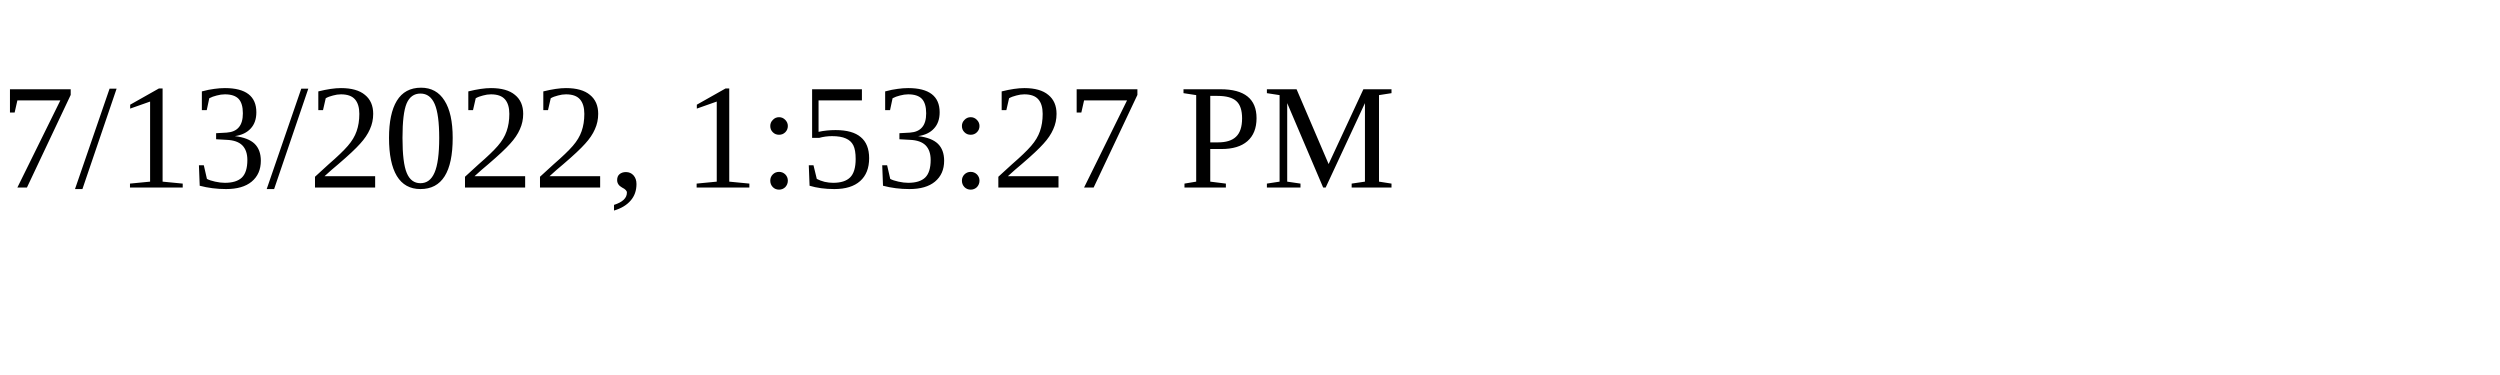
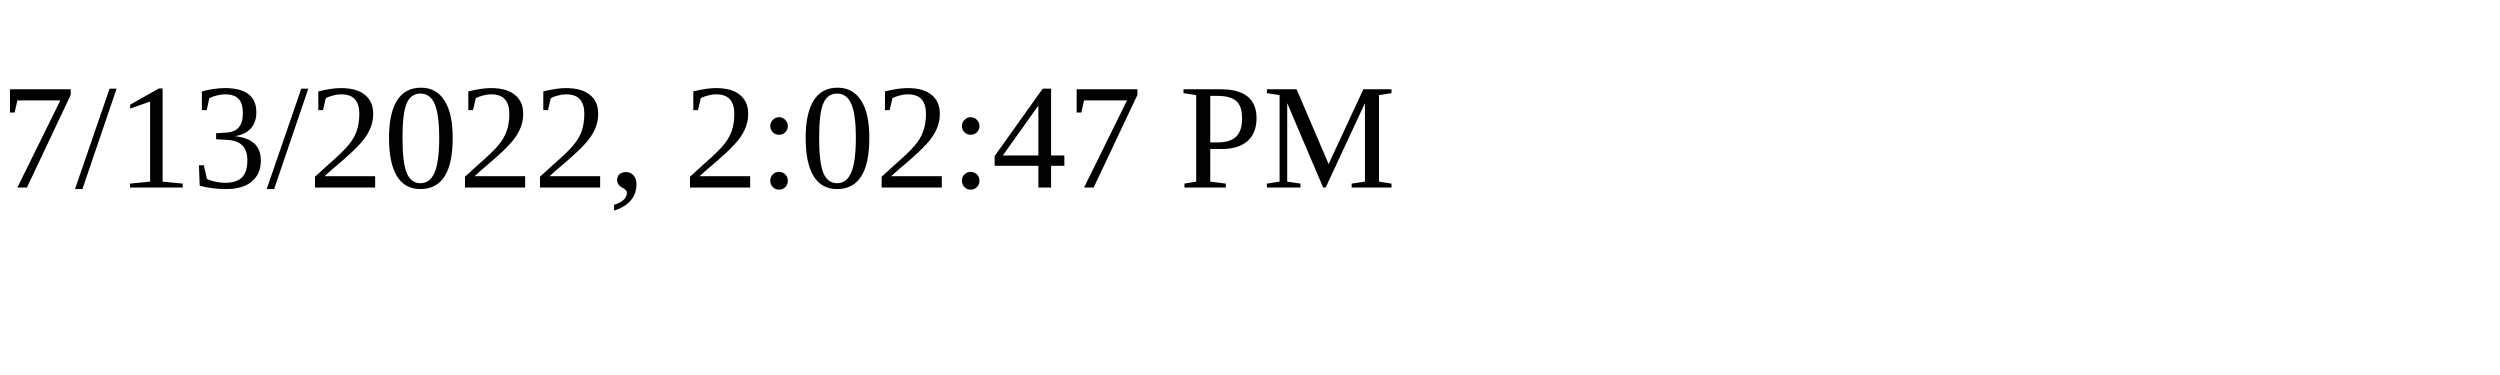
<svg xmlns="http://www.w3.org/2000/svg" height="30" width="200">
-   <text x="0" y="15">7/13/2022, 1:53:27 PM</text>
+   <text x="0" y="15">7/13/2022, 2:02:47 PM</text>
</svg>
